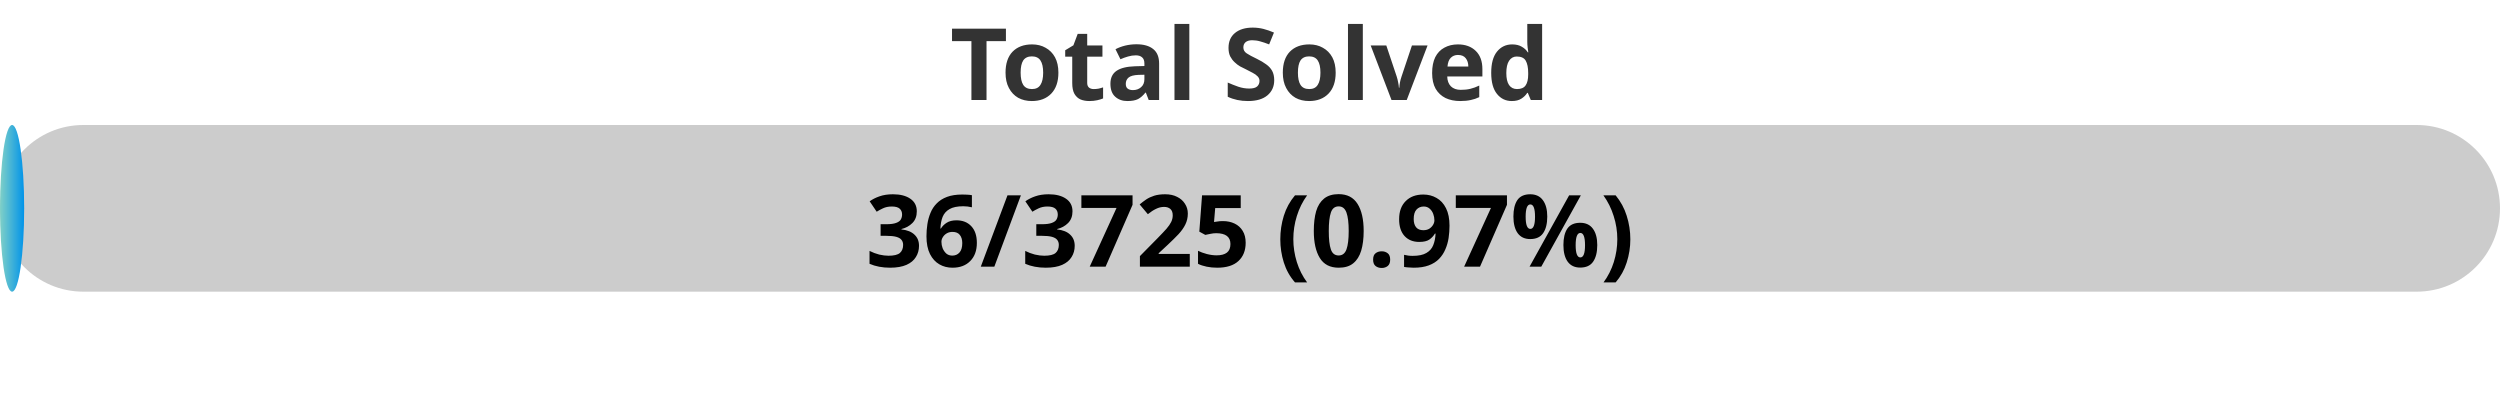
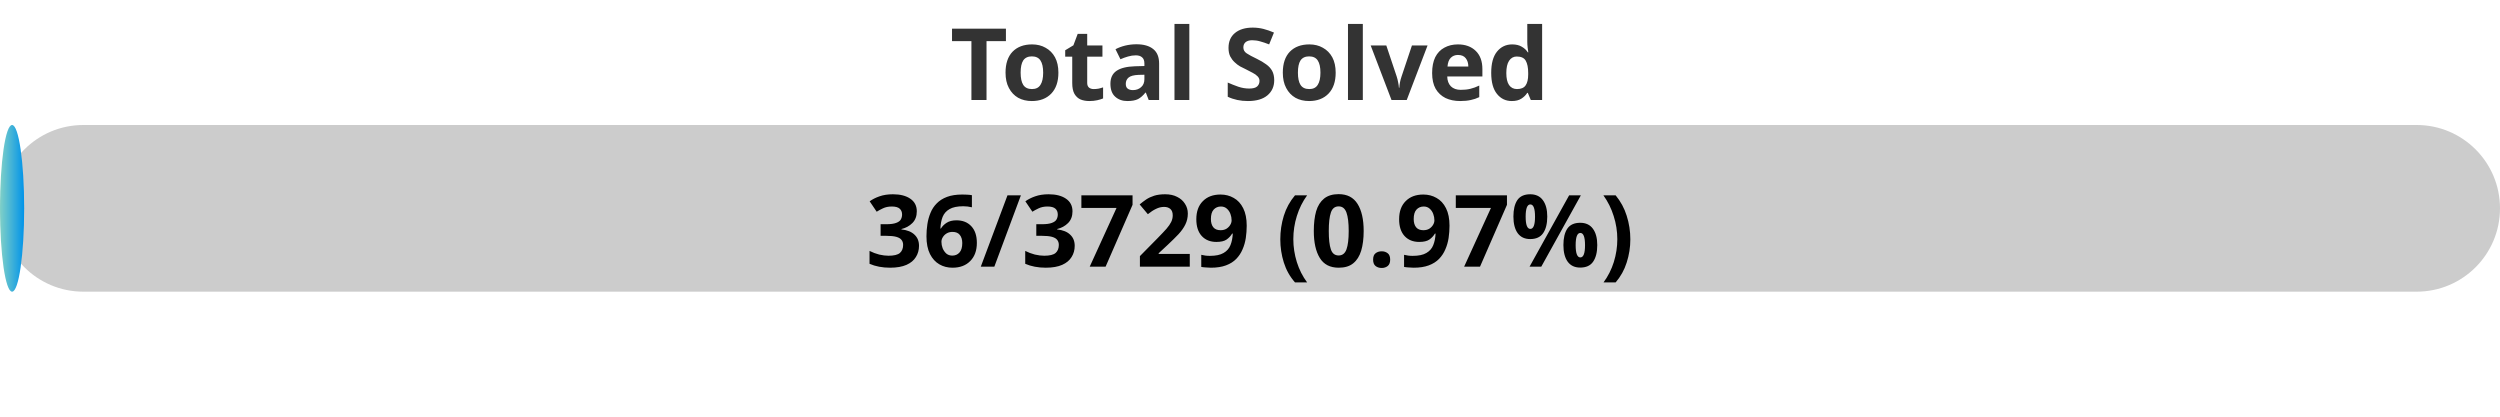
<svg xmlns="http://www.w3.org/2000/svg" width="300" height="50">
  <defs>
    <linearGradient id="gradient" x1="0%" y1="0%" x2="100%" y2="0%">
      <stop offset="0%" stop-color="#80D0C7" />
      <stop offset="100%" stop-color="#0093E9" />
    </linearGradient>
    <style>
            .progress-bar {
                fill: url(#gradient);
            }
            text {
                font-weight: bold;
                font-family: Verdana, Geneva, sans-serif;
            }
        </style>
  </defs>
  <rect x="0" y="15" width="300" height="20" rx="10" fill="#ccc" />
  <rect x="0" y="15" width="2.90" height="20" rx="10" class="progress-bar" />
  <text x="150" y="12" text-anchor="middle" font-size="12" fill="#333">Total Solved</text>
-   <text x="150" y="32" text-anchor="middle" font-size="12" fill="#000">36/3725 (0.97%)</text>
+   <text x="150" y="32" text-anchor="middle" font-size="12" fill="#000">36/3729 (0.97%)</text>
</svg>
